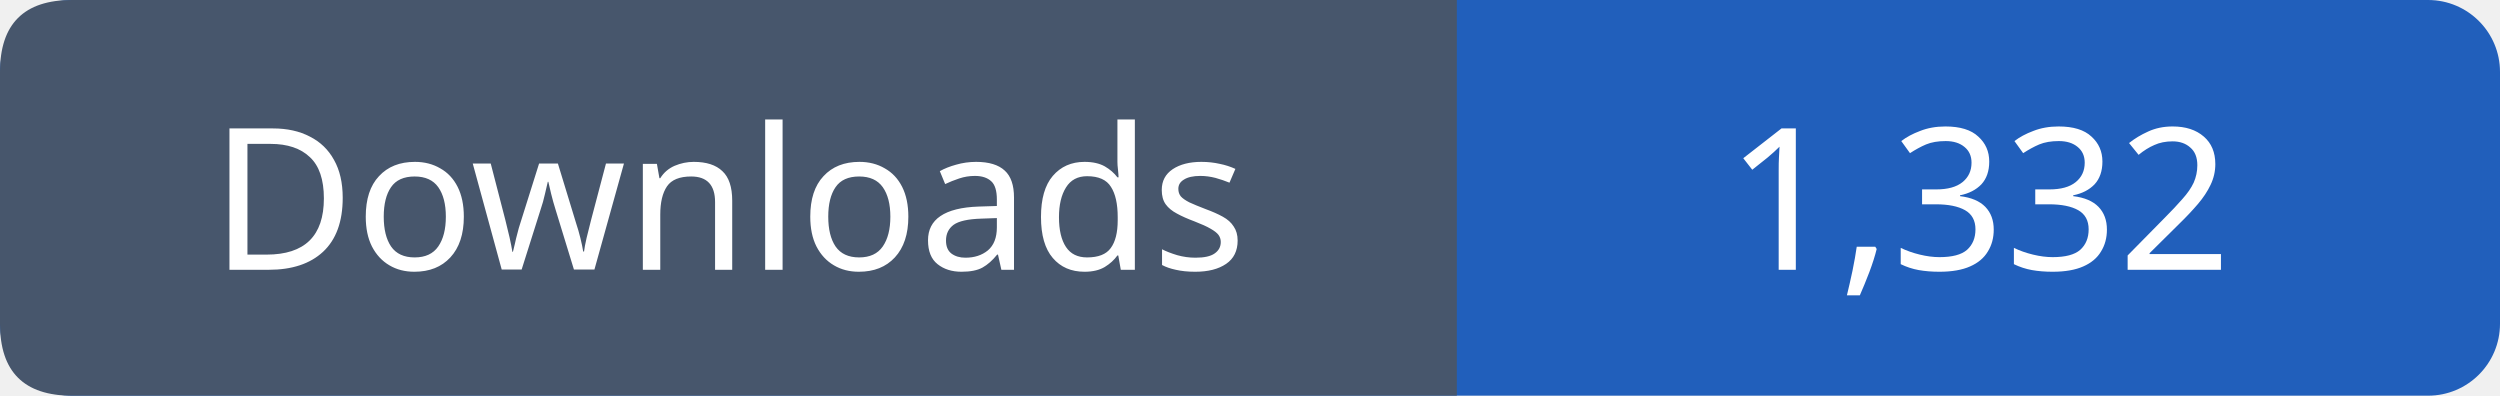
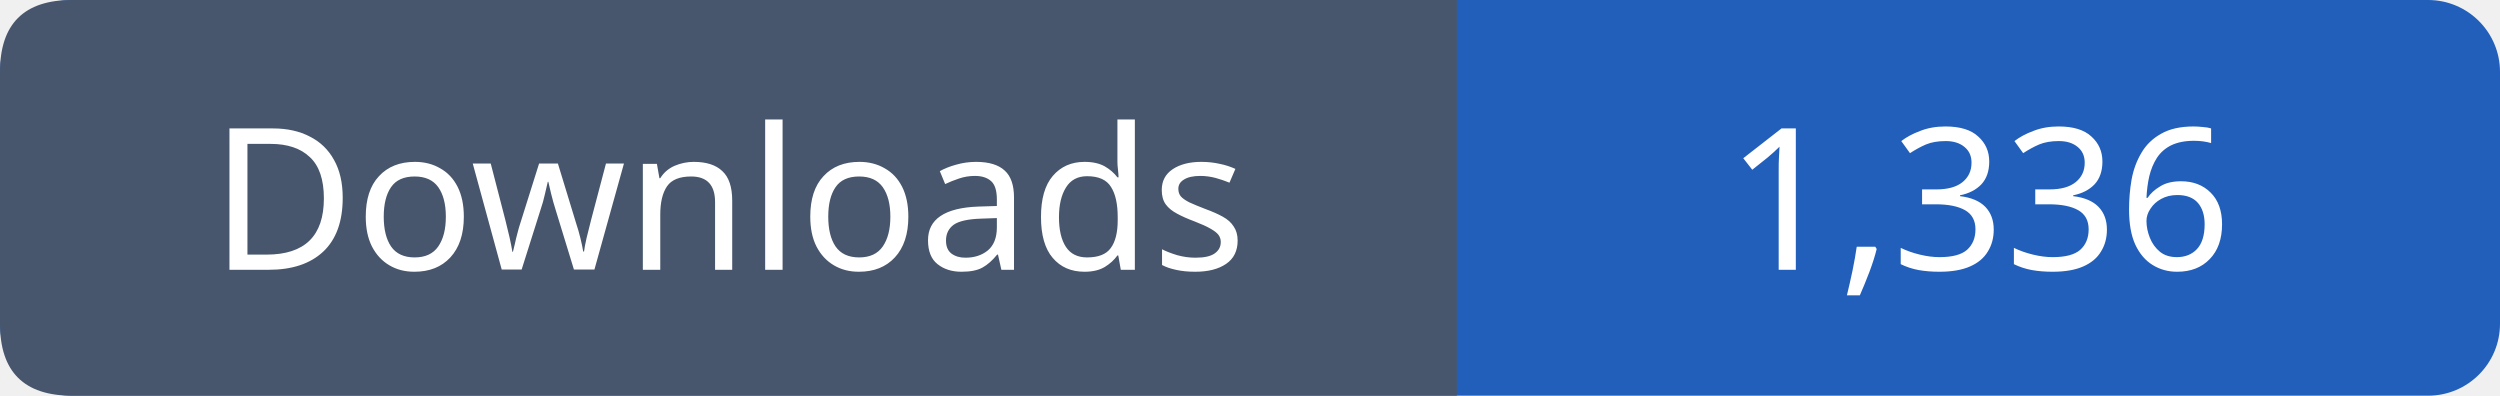
- <svg xmlns="http://www.w3.org/2000/svg" width="139" height="22" viewBox="0 0 139 22" role="img" aria-label="Downloads: 1,332">
+ <svg xmlns="http://www.w3.org/2000/svg" width="139" height="22" viewBox="0 0 139 22" role="img" aria-label="Downloads: 1,336">
  <rect width="139" height="22" rx="4" fill="#215fbb" />
  <path fill="#47566c" d="M4 0h77v22H4q-4 0-4-4V4q0-4 4-4" />
  <g font-family="Verdana,sans-serif" font-size="11" fill="white" text-anchor="middle">
    <text x="40.5" y="15">Downloads</text>
-     <text x="110.0" y="15">1,332</text>
+     <text x="110.0" y="15">1,336</text>
  </g>
</svg>
